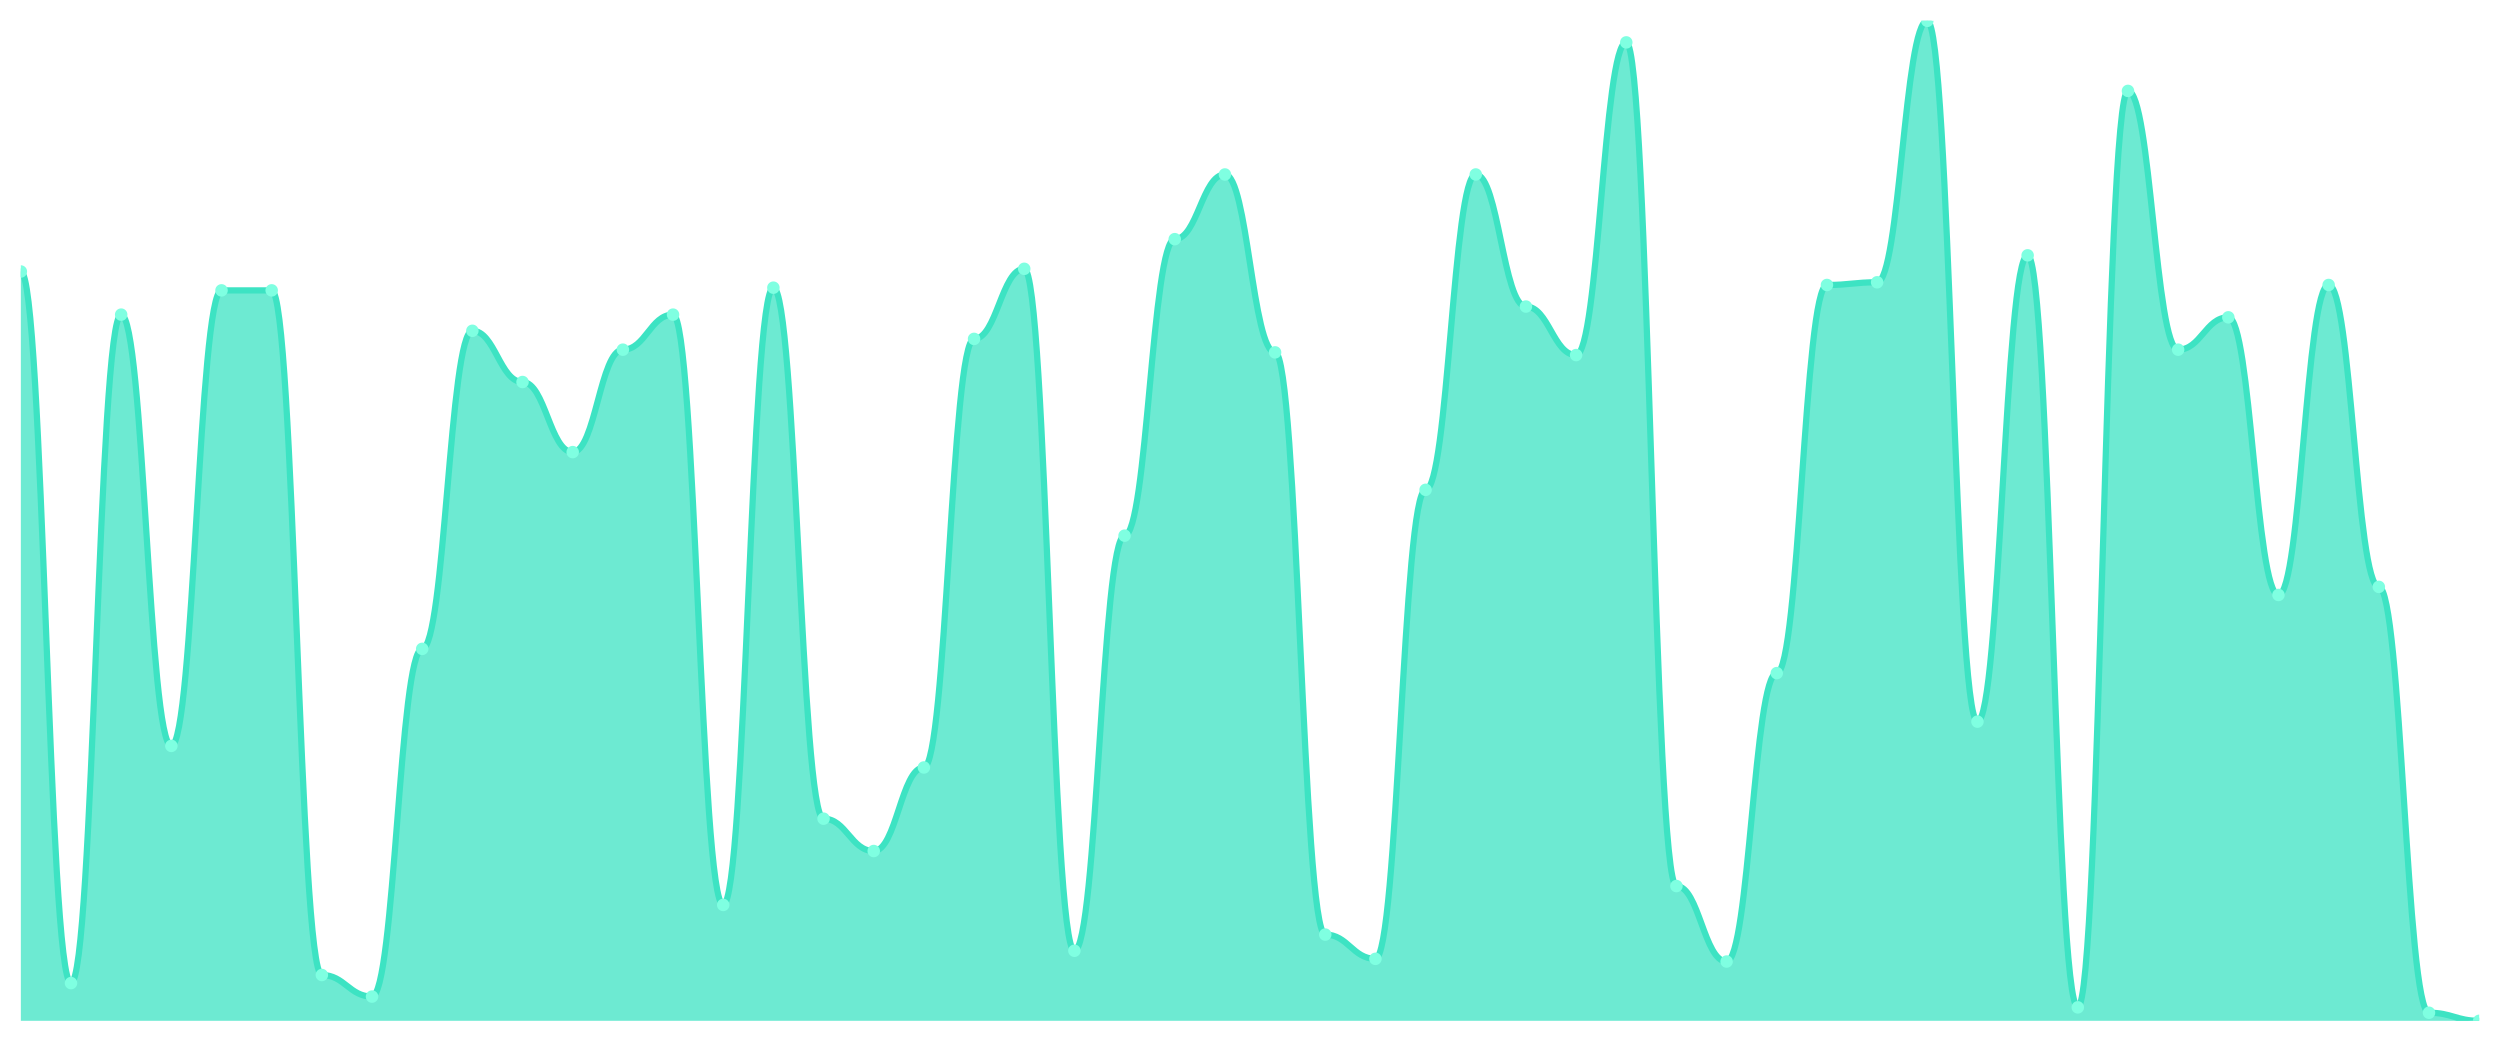
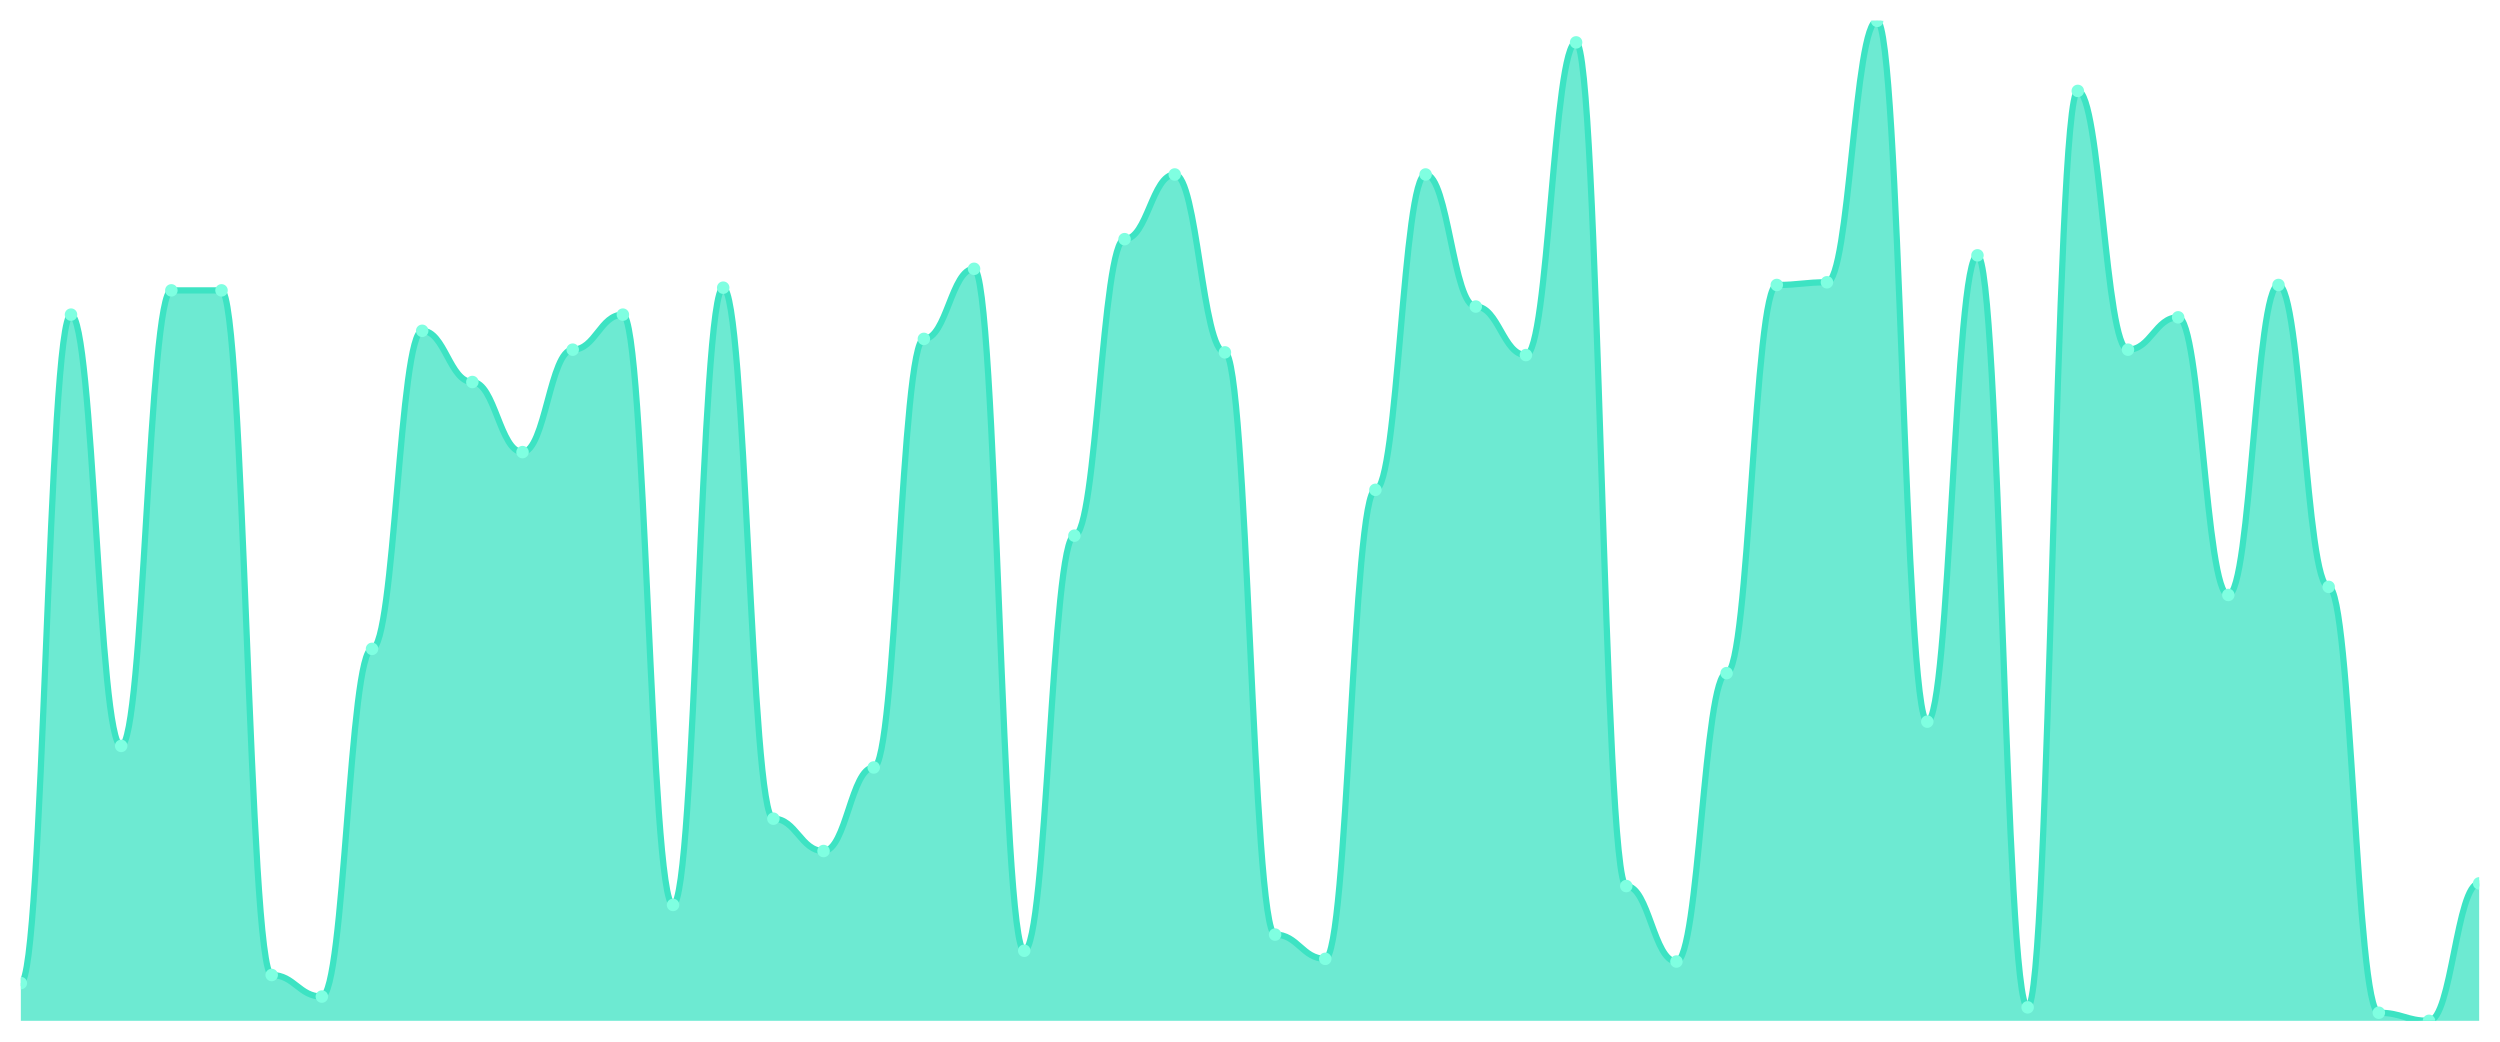
<svg xmlns="http://www.w3.org/2000/svg" viewBox="0 0 1200 500" width="1200" height="500">
  <defs>
    <clipPath id="c">
      <rect x="10" y="10" width="1180" height="480" />
    </clipPath>
  </defs>
  <rect width="1200" height="500" fill="none" />
  <g clip-path="url(#c)">
-     <path d="M 10,490 L 10,130.323 C 20.837,130.323 23.245,471.887 34.082,471.887 C 44.918,471.887 47.327,151.024 58.163,151.024 C 69,151.024 71.408,358.032 82.245,358.032 C 93.082,358.032 95.49,139.38 106.327,139.38 C 117.163,139.38 119.571,139.38 130.408,139.38 C 141.245,139.38 143.653,468.005 154.49,468.005 C 165.327,468.005 167.735,478.356 178.571,478.356 C 189.408,478.356 191.816,311.456 202.653,311.456 C 213.49,311.456 215.898,158.787 226.735,158.787 C 237.571,158.787 239.98,183.369 250.816,183.369 C 261.653,183.369 264.061,217.008 274.898,217.008 C 285.735,217.008 288.143,167.844 298.98,167.844 C 309.816,167.844 312.224,151.024 323.061,151.024 C 333.898,151.024 336.306,434.367 347.143,434.367 C 357.98,434.367 360.388,138.086 371.224,138.086 C 382.061,138.086 384.469,392.965 395.306,392.965 C 406.143,392.965 408.551,408.491 419.388,408.491 C 430.224,408.491 432.633,368.383 443.469,368.383 C 454.306,368.383 456.714,162.668 467.551,162.668 C 478.388,162.668 480.796,129.03 491.633,129.03 C 502.469,129.03 504.878,456.361 515.714,456.361 C 526.551,456.361 528.959,257.116 539.796,257.116 C 550.633,257.116 553.041,114.798 563.878,114.798 C 574.714,114.798 577.122,83.747 587.959,83.747 C 598.796,83.747 601.204,169.137 612.041,169.137 C 622.878,169.137 625.286,448.598 636.122,448.598 C 646.959,448.598 649.367,460.243 660.204,460.243 C 671.041,460.243 673.449,235.121 684.286,235.121 C 695.122,235.121 697.531,83.747 708.367,83.747 C 719.204,83.747 721.612,147.143 732.449,147.143 C 743.286,147.143 745.694,170.431 756.531,170.431 C 767.367,170.431 769.776,20.35 780.612,20.35 C 791.449,20.35 793.857,425.31 804.694,425.31 C 815.531,425.31 817.939,461.536 828.776,461.536 C 839.612,461.536 842.02,323.1 852.857,323.1 C 863.694,323.1 866.102,136.792 876.939,136.792 C 887.776,136.792 890.184,135.499 901.02,135.499 C 911.857,135.499 914.265,10 925.102,10 C 935.939,10 938.347,346.388 949.184,346.388 C 960.02,346.388 962.429,122.561 973.265,122.561 C 984.102,122.561 986.51,483.531 997.347,483.531 C 1008.184,483.531 1010.592,43.639 1021.429,43.639 C 1032.265,43.639 1034.673,167.844 1045.51,167.844 C 1056.347,167.844 1058.755,152.318 1069.592,152.318 C 1080.429,152.318 1082.837,285.58 1093.673,285.58 C 1104.51,285.58 1106.918,136.792 1117.755,136.792 C 1128.592,136.792 1131,281.698 1141.837,281.698 C 1152.673,281.698 1155.082,486.119 1165.918,486.119 C 1176.755,486.119 1179.163,490 1190,490 L 1190,490 Z" fill="rgba(61,227,195,0.75)" />
-     <path d="M 10,130.323 C 20.837,130.323 23.245,471.887 34.082,471.887 C 44.918,471.887 47.327,151.024 58.163,151.024 C 69,151.024 71.408,358.032 82.245,358.032 C 93.082,358.032 95.49,139.38 106.327,139.38 C 117.163,139.38 119.571,139.38 130.408,139.38 C 141.245,139.38 143.653,468.005 154.49,468.005 C 165.327,468.005 167.735,478.356 178.571,478.356 C 189.408,478.356 191.816,311.456 202.653,311.456 C 213.49,311.456 215.898,158.787 226.735,158.787 C 237.571,158.787 239.98,183.369 250.816,183.369 C 261.653,183.369 264.061,217.008 274.898,217.008 C 285.735,217.008 288.143,167.844 298.98,167.844 C 309.816,167.844 312.224,151.024 323.061,151.024 C 333.898,151.024 336.306,434.367 347.143,434.367 C 357.98,434.367 360.388,138.086 371.224,138.086 C 382.061,138.086 384.469,392.965 395.306,392.965 C 406.143,392.965 408.551,408.491 419.388,408.491 C 430.224,408.491 432.633,368.383 443.469,368.383 C 454.306,368.383 456.714,162.668 467.551,162.668 C 478.388,162.668 480.796,129.03 491.633,129.03 C 502.469,129.03 504.878,456.361 515.714,456.361 C 526.551,456.361 528.959,257.116 539.796,257.116 C 550.633,257.116 553.041,114.798 563.878,114.798 C 574.714,114.798 577.122,83.747 587.959,83.747 C 598.796,83.747 601.204,169.137 612.041,169.137 C 622.878,169.137 625.286,448.598 636.122,448.598 C 646.959,448.598 649.367,460.243 660.204,460.243 C 671.041,460.243 673.449,235.121 684.286,235.121 C 695.122,235.121 697.531,83.747 708.367,83.747 C 719.204,83.747 721.612,147.143 732.449,147.143 C 743.286,147.143 745.694,170.431 756.531,170.431 C 767.367,170.431 769.776,20.35 780.612,20.35 C 791.449,20.35 793.857,425.31 804.694,425.31 C 815.531,425.31 817.939,461.536 828.776,461.536 C 839.612,461.536 842.02,323.1 852.857,323.1 C 863.694,323.1 866.102,136.792 876.939,136.792 C 887.776,136.792 890.184,135.499 901.02,135.499 C 911.857,135.499 914.265,10 925.102,10 C 935.939,10 938.347,346.388 949.184,346.388 C 960.02,346.388 962.429,122.561 973.265,122.561 C 984.102,122.561 986.51,483.531 997.347,483.531 C 1008.184,483.531 1010.592,43.639 1021.429,43.639 C 1032.265,43.639 1034.673,167.844 1045.51,167.844 C 1056.347,167.844 1058.755,152.318 1069.592,152.318 C 1080.429,152.318 1082.837,285.58 1093.673,285.58 C 1104.51,285.58 1106.918,136.792 1117.755,136.792 C 1128.592,136.792 1131,281.698 1141.837,281.698 C 1152.673,281.698 1155.082,486.119 1165.918,486.119 C 1176.755,486.119 1179.163,490 1190,490" fill="none" stroke="#3de3c3" stroke-width="3" stroke-linecap="round" stroke-linejoin="round" />
-     <circle cx="10" cy="130.323" r="3" fill="#7fffe1" />
-     <circle cx="34.082" cy="471.887" r="3" fill="#7fffe1" />
-     <circle cx="58.163" cy="151.024" r="3" fill="#7fffe1" />
-     <circle cx="82.245" cy="358.032" r="3" fill="#7fffe1" />
+     <path d="M 10,490 L 10,471.887 C 20.837,471.887 23.245,151.024 34.082,151.024 C 44.918,151.024 47.327,358.032 58.163,358.032 C 69,358.032 71.408,139.38 82.245,139.38 C 93.082,139.38 95.49,139.38 106.327,139.38 C 117.163,139.38 119.571,468.005 130.408,468.005 C 141.245,468.005 143.653,478.356 154.49,478.356 C 165.327,478.356 167.735,311.456 178.571,311.456 C 189.408,311.456 191.816,158.787 202.653,158.787 C 213.49,158.787 215.898,183.369 226.735,183.369 C 237.571,183.369 239.98,217.008 250.816,217.008 C 261.653,217.008 264.061,167.844 274.898,167.844 C 285.735,167.844 288.143,151.024 298.98,151.024 C 309.816,151.024 312.224,434.367 323.061,434.367 C 333.898,434.367 336.306,138.086 347.143,138.086 C 357.98,138.086 360.388,392.965 371.224,392.965 C 382.061,392.965 384.469,408.491 395.306,408.491 C 406.143,408.491 408.551,368.383 419.388,368.383 C 430.224,368.383 432.633,162.668 443.469,162.668 C 454.306,162.668 456.714,129.03 467.551,129.03 C 478.388,129.03 480.796,456.361 491.633,456.361 C 502.469,456.361 504.878,257.116 515.714,257.116 C 526.551,257.116 528.959,114.798 539.796,114.798 C 550.633,114.798 553.041,83.747 563.878,83.747 C 574.714,83.747 577.122,169.137 587.959,169.137 C 598.796,169.137 601.204,448.598 612.041,448.598 C 622.878,448.598 625.286,460.243 636.122,460.243 C 646.959,460.243 649.367,235.121 660.204,235.121 C 671.041,235.121 673.449,83.747 684.286,83.747 C 695.122,83.747 697.531,147.143 708.367,147.143 C 719.204,147.143 721.612,170.431 732.449,170.431 C 743.286,170.431 745.694,20.35 756.531,20.35 C 767.367,20.35 769.776,425.31 780.612,425.31 C 791.449,425.31 793.857,461.536 804.694,461.536 C 815.531,461.536 817.939,323.1 828.776,323.1 C 839.612,323.1 842.02,136.792 852.857,136.792 C 863.694,136.792 866.102,135.499 876.939,135.499 C 887.776,135.499 890.184,10 901.02,10 C 911.857,10 914.265,346.388 925.102,346.388 C 935.939,346.388 938.347,122.561 949.184,122.561 C 960.02,122.561 962.429,483.531 973.265,483.531 C 984.102,483.531 986.51,43.639 997.347,43.639 C 1008.184,43.639 1010.592,167.844 1021.429,167.844 C 1032.265,167.844 1034.673,152.318 1045.51,152.318 C 1056.347,152.318 1058.755,285.58 1069.592,285.58 C 1080.429,285.58 1082.837,136.792 1093.673,136.792 C 1104.51,136.792 1106.918,281.698 1117.755,281.698 C 1128.592,281.698 1131,486.119 1141.837,486.119 C 1152.673,486.119 1155.082,490 1165.918,490 C 1176.755,490 1179.163,424.016 1190,424.016 L 1190,490 Z" fill="rgba(61,227,195,0.75)" />
+     <path d="M 10,471.887 C 20.837,471.887 23.245,151.024 34.082,151.024 C 44.918,151.024 47.327,358.032 58.163,358.032 C 69,358.032 71.408,139.38 82.245,139.38 C 93.082,139.38 95.49,139.38 106.327,139.38 C 117.163,139.38 119.571,468.005 130.408,468.005 C 141.245,468.005 143.653,478.356 154.49,478.356 C 165.327,478.356 167.735,311.456 178.571,311.456 C 189.408,311.456 191.816,158.787 202.653,158.787 C 213.49,158.787 215.898,183.369 226.735,183.369 C 237.571,183.369 239.98,217.008 250.816,217.008 C 261.653,217.008 264.061,167.844 274.898,167.844 C 285.735,167.844 288.143,151.024 298.98,151.024 C 309.816,151.024 312.224,434.367 323.061,434.367 C 333.898,434.367 336.306,138.086 347.143,138.086 C 357.98,138.086 360.388,392.965 371.224,392.965 C 382.061,392.965 384.469,408.491 395.306,408.491 C 406.143,408.491 408.551,368.383 419.388,368.383 C 430.224,368.383 432.633,162.668 443.469,162.668 C 454.306,162.668 456.714,129.03 467.551,129.03 C 478.388,129.03 480.796,456.361 491.633,456.361 C 502.469,456.361 504.878,257.116 515.714,257.116 C 526.551,257.116 528.959,114.798 539.796,114.798 C 550.633,114.798 553.041,83.747 563.878,83.747 C 574.714,83.747 577.122,169.137 587.959,169.137 C 598.796,169.137 601.204,448.598 612.041,448.598 C 622.878,448.598 625.286,460.243 636.122,460.243 C 646.959,460.243 649.367,235.121 660.204,235.121 C 671.041,235.121 673.449,83.747 684.286,83.747 C 695.122,83.747 697.531,147.143 708.367,147.143 C 719.204,147.143 721.612,170.431 732.449,170.431 C 743.286,170.431 745.694,20.35 756.531,20.35 C 767.367,20.35 769.776,425.31 780.612,425.31 C 791.449,425.31 793.857,461.536 804.694,461.536 C 815.531,461.536 817.939,323.1 828.776,323.1 C 839.612,323.1 842.02,136.792 852.857,136.792 C 863.694,136.792 866.102,135.499 876.939,135.499 C 887.776,135.499 890.184,10 901.02,10 C 911.857,10 914.265,346.388 925.102,346.388 C 935.939,346.388 938.347,122.561 949.184,122.561 C 960.02,122.561 962.429,483.531 973.265,483.531 C 984.102,483.531 986.51,43.639 997.347,43.639 C 1008.184,43.639 1010.592,167.844 1021.429,167.844 C 1032.265,167.844 1034.673,152.318 1045.51,152.318 C 1056.347,152.318 1058.755,285.58 1069.592,285.58 C 1080.429,285.58 1082.837,136.792 1093.673,136.792 C 1104.51,136.792 1106.918,281.698 1117.755,281.698 C 1128.592,281.698 1131,486.119 1141.837,486.119 C 1152.673,486.119 1155.082,490 1165.918,490 C 1176.755,490 1179.163,424.016 1190,424.016" fill="none" stroke="#3de3c3" stroke-width="3" stroke-linecap="round" stroke-linejoin="round" />
+     <circle cx="10" cy="471.887" r="3" fill="#7fffe1" />
+     <circle cx="34.082" cy="151.024" r="3" fill="#7fffe1" />
+     <circle cx="58.163" cy="358.032" r="3" fill="#7fffe1" />
+     <circle cx="82.245" cy="139.38" r="3" fill="#7fffe1" />
    <circle cx="106.327" cy="139.38" r="3" fill="#7fffe1" />
-     <circle cx="130.408" cy="139.38" r="3" fill="#7fffe1" />
-     <circle cx="154.49" cy="468.005" r="3" fill="#7fffe1" />
-     <circle cx="178.571" cy="478.356" r="3" fill="#7fffe1" />
-     <circle cx="202.653" cy="311.456" r="3" fill="#7fffe1" />
-     <circle cx="226.735" cy="158.787" r="3" fill="#7fffe1" />
-     <circle cx="250.816" cy="183.369" r="3" fill="#7fffe1" />
-     <circle cx="274.898" cy="217.008" r="3" fill="#7fffe1" />
-     <circle cx="298.98" cy="167.844" r="3" fill="#7fffe1" />
-     <circle cx="323.061" cy="151.024" r="3" fill="#7fffe1" />
-     <circle cx="347.143" cy="434.367" r="3" fill="#7fffe1" />
-     <circle cx="371.224" cy="138.086" r="3" fill="#7fffe1" />
-     <circle cx="395.306" cy="392.965" r="3" fill="#7fffe1" />
-     <circle cx="419.388" cy="408.491" r="3" fill="#7fffe1" />
-     <circle cx="443.469" cy="368.383" r="3" fill="#7fffe1" />
-     <circle cx="467.551" cy="162.668" r="3" fill="#7fffe1" />
-     <circle cx="491.633" cy="129.03" r="3" fill="#7fffe1" />
-     <circle cx="515.714" cy="456.361" r="3" fill="#7fffe1" />
-     <circle cx="539.796" cy="257.116" r="3" fill="#7fffe1" />
-     <circle cx="563.878" cy="114.798" r="3" fill="#7fffe1" />
-     <circle cx="587.959" cy="83.747" r="3" fill="#7fffe1" />
-     <circle cx="612.041" cy="169.137" r="3" fill="#7fffe1" />
-     <circle cx="636.122" cy="448.598" r="3" fill="#7fffe1" />
-     <circle cx="660.204" cy="460.243" r="3" fill="#7fffe1" />
-     <circle cx="684.286" cy="235.121" r="3" fill="#7fffe1" />
-     <circle cx="708.367" cy="83.747" r="3" fill="#7fffe1" />
-     <circle cx="732.449" cy="147.143" r="3" fill="#7fffe1" />
-     <circle cx="756.531" cy="170.431" r="3" fill="#7fffe1" />
-     <circle cx="780.612" cy="20.35" r="3" fill="#7fffe1" />
-     <circle cx="804.694" cy="425.31" r="3" fill="#7fffe1" />
-     <circle cx="828.776" cy="461.536" r="3" fill="#7fffe1" />
-     <circle cx="852.857" cy="323.1" r="3" fill="#7fffe1" />
-     <circle cx="876.939" cy="136.792" r="3" fill="#7fffe1" />
-     <circle cx="901.02" cy="135.499" r="3" fill="#7fffe1" />
-     <circle cx="925.102" cy="10" r="3" fill="#7fffe1" />
-     <circle cx="949.184" cy="346.388" r="3" fill="#7fffe1" />
-     <circle cx="973.265" cy="122.561" r="3" fill="#7fffe1" />
-     <circle cx="997.347" cy="483.531" r="3" fill="#7fffe1" />
-     <circle cx="1021.429" cy="43.639" r="3" fill="#7fffe1" />
-     <circle cx="1045.51" cy="167.844" r="3" fill="#7fffe1" />
-     <circle cx="1069.592" cy="152.318" r="3" fill="#7fffe1" />
-     <circle cx="1093.673" cy="285.58" r="3" fill="#7fffe1" />
-     <circle cx="1117.755" cy="136.792" r="3" fill="#7fffe1" />
-     <circle cx="1141.837" cy="281.698" r="3" fill="#7fffe1" />
-     <circle cx="1165.918" cy="486.119" r="3" fill="#7fffe1" />
-     <circle cx="1190" cy="490" r="3" fill="#7fffe1" />
+     <circle cx="130.408" cy="468.005" r="3" fill="#7fffe1" />
+     <circle cx="154.49" cy="478.356" r="3" fill="#7fffe1" />
+     <circle cx="178.571" cy="311.456" r="3" fill="#7fffe1" />
+     <circle cx="202.653" cy="158.787" r="3" fill="#7fffe1" />
+     <circle cx="226.735" cy="183.369" r="3" fill="#7fffe1" />
+     <circle cx="250.816" cy="217.008" r="3" fill="#7fffe1" />
+     <circle cx="274.898" cy="167.844" r="3" fill="#7fffe1" />
+     <circle cx="298.98" cy="151.024" r="3" fill="#7fffe1" />
+     <circle cx="323.061" cy="434.367" r="3" fill="#7fffe1" />
+     <circle cx="347.143" cy="138.086" r="3" fill="#7fffe1" />
+     <circle cx="371.224" cy="392.965" r="3" fill="#7fffe1" />
+     <circle cx="395.306" cy="408.491" r="3" fill="#7fffe1" />
+     <circle cx="419.388" cy="368.383" r="3" fill="#7fffe1" />
+     <circle cx="443.469" cy="162.668" r="3" fill="#7fffe1" />
+     <circle cx="467.551" cy="129.03" r="3" fill="#7fffe1" />
+     <circle cx="491.633" cy="456.361" r="3" fill="#7fffe1" />
+     <circle cx="515.714" cy="257.116" r="3" fill="#7fffe1" />
+     <circle cx="539.796" cy="114.798" r="3" fill="#7fffe1" />
+     <circle cx="563.878" cy="83.747" r="3" fill="#7fffe1" />
+     <circle cx="587.959" cy="169.137" r="3" fill="#7fffe1" />
+     <circle cx="612.041" cy="448.598" r="3" fill="#7fffe1" />
+     <circle cx="636.122" cy="460.243" r="3" fill="#7fffe1" />
+     <circle cx="660.204" cy="235.121" r="3" fill="#7fffe1" />
+     <circle cx="684.286" cy="83.747" r="3" fill="#7fffe1" />
+     <circle cx="708.367" cy="147.143" r="3" fill="#7fffe1" />
+     <circle cx="732.449" cy="170.431" r="3" fill="#7fffe1" />
+     <circle cx="756.531" cy="20.35" r="3" fill="#7fffe1" />
+     <circle cx="780.612" cy="425.31" r="3" fill="#7fffe1" />
+     <circle cx="804.694" cy="461.536" r="3" fill="#7fffe1" />
+     <circle cx="828.776" cy="323.1" r="3" fill="#7fffe1" />
+     <circle cx="852.857" cy="136.792" r="3" fill="#7fffe1" />
+     <circle cx="876.939" cy="135.499" r="3" fill="#7fffe1" />
+     <circle cx="901.02" cy="10" r="3" fill="#7fffe1" />
+     <circle cx="925.102" cy="346.388" r="3" fill="#7fffe1" />
+     <circle cx="949.184" cy="122.561" r="3" fill="#7fffe1" />
+     <circle cx="973.265" cy="483.531" r="3" fill="#7fffe1" />
+     <circle cx="997.347" cy="43.639" r="3" fill="#7fffe1" />
+     <circle cx="1021.429" cy="167.844" r="3" fill="#7fffe1" />
+     <circle cx="1045.51" cy="152.318" r="3" fill="#7fffe1" />
+     <circle cx="1069.592" cy="285.58" r="3" fill="#7fffe1" />
+     <circle cx="1093.673" cy="136.792" r="3" fill="#7fffe1" />
+     <circle cx="1117.755" cy="281.698" r="3" fill="#7fffe1" />
+     <circle cx="1141.837" cy="486.119" r="3" fill="#7fffe1" />
+     <circle cx="1165.918" cy="490" r="3" fill="#7fffe1" />
+     <circle cx="1190" cy="424.016" r="3" fill="#7fffe1" />
  </g>
</svg>
